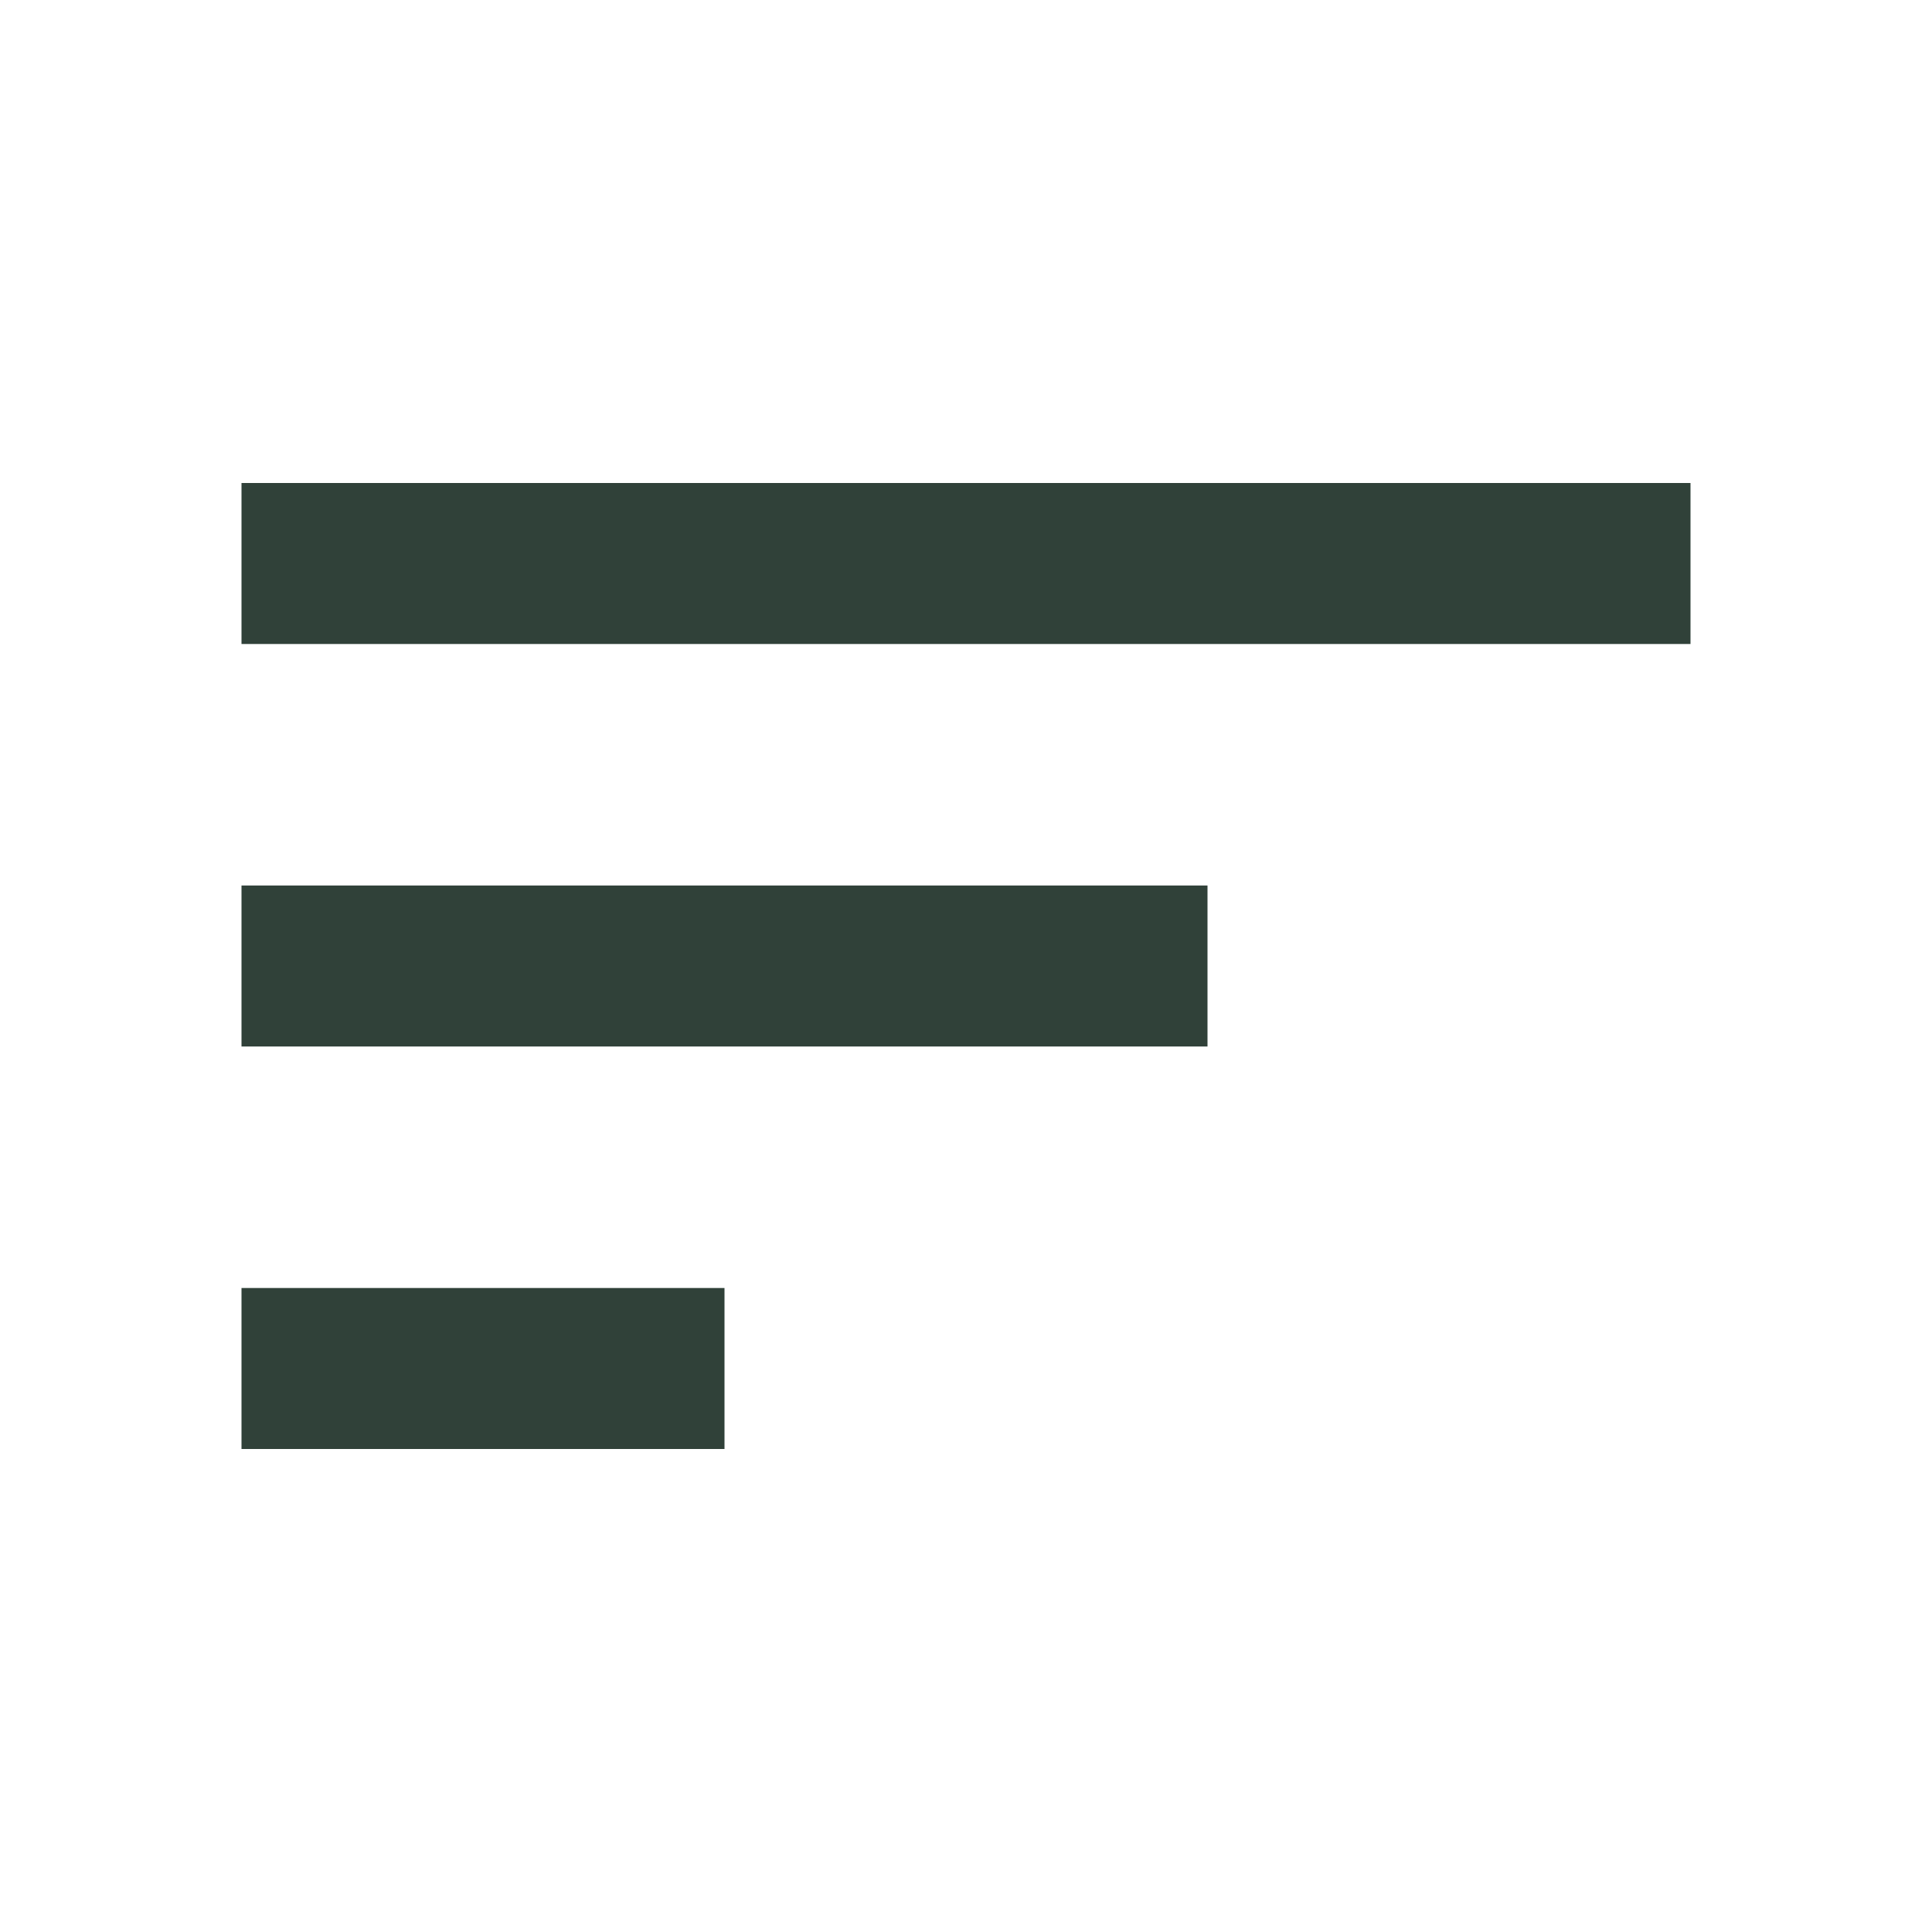
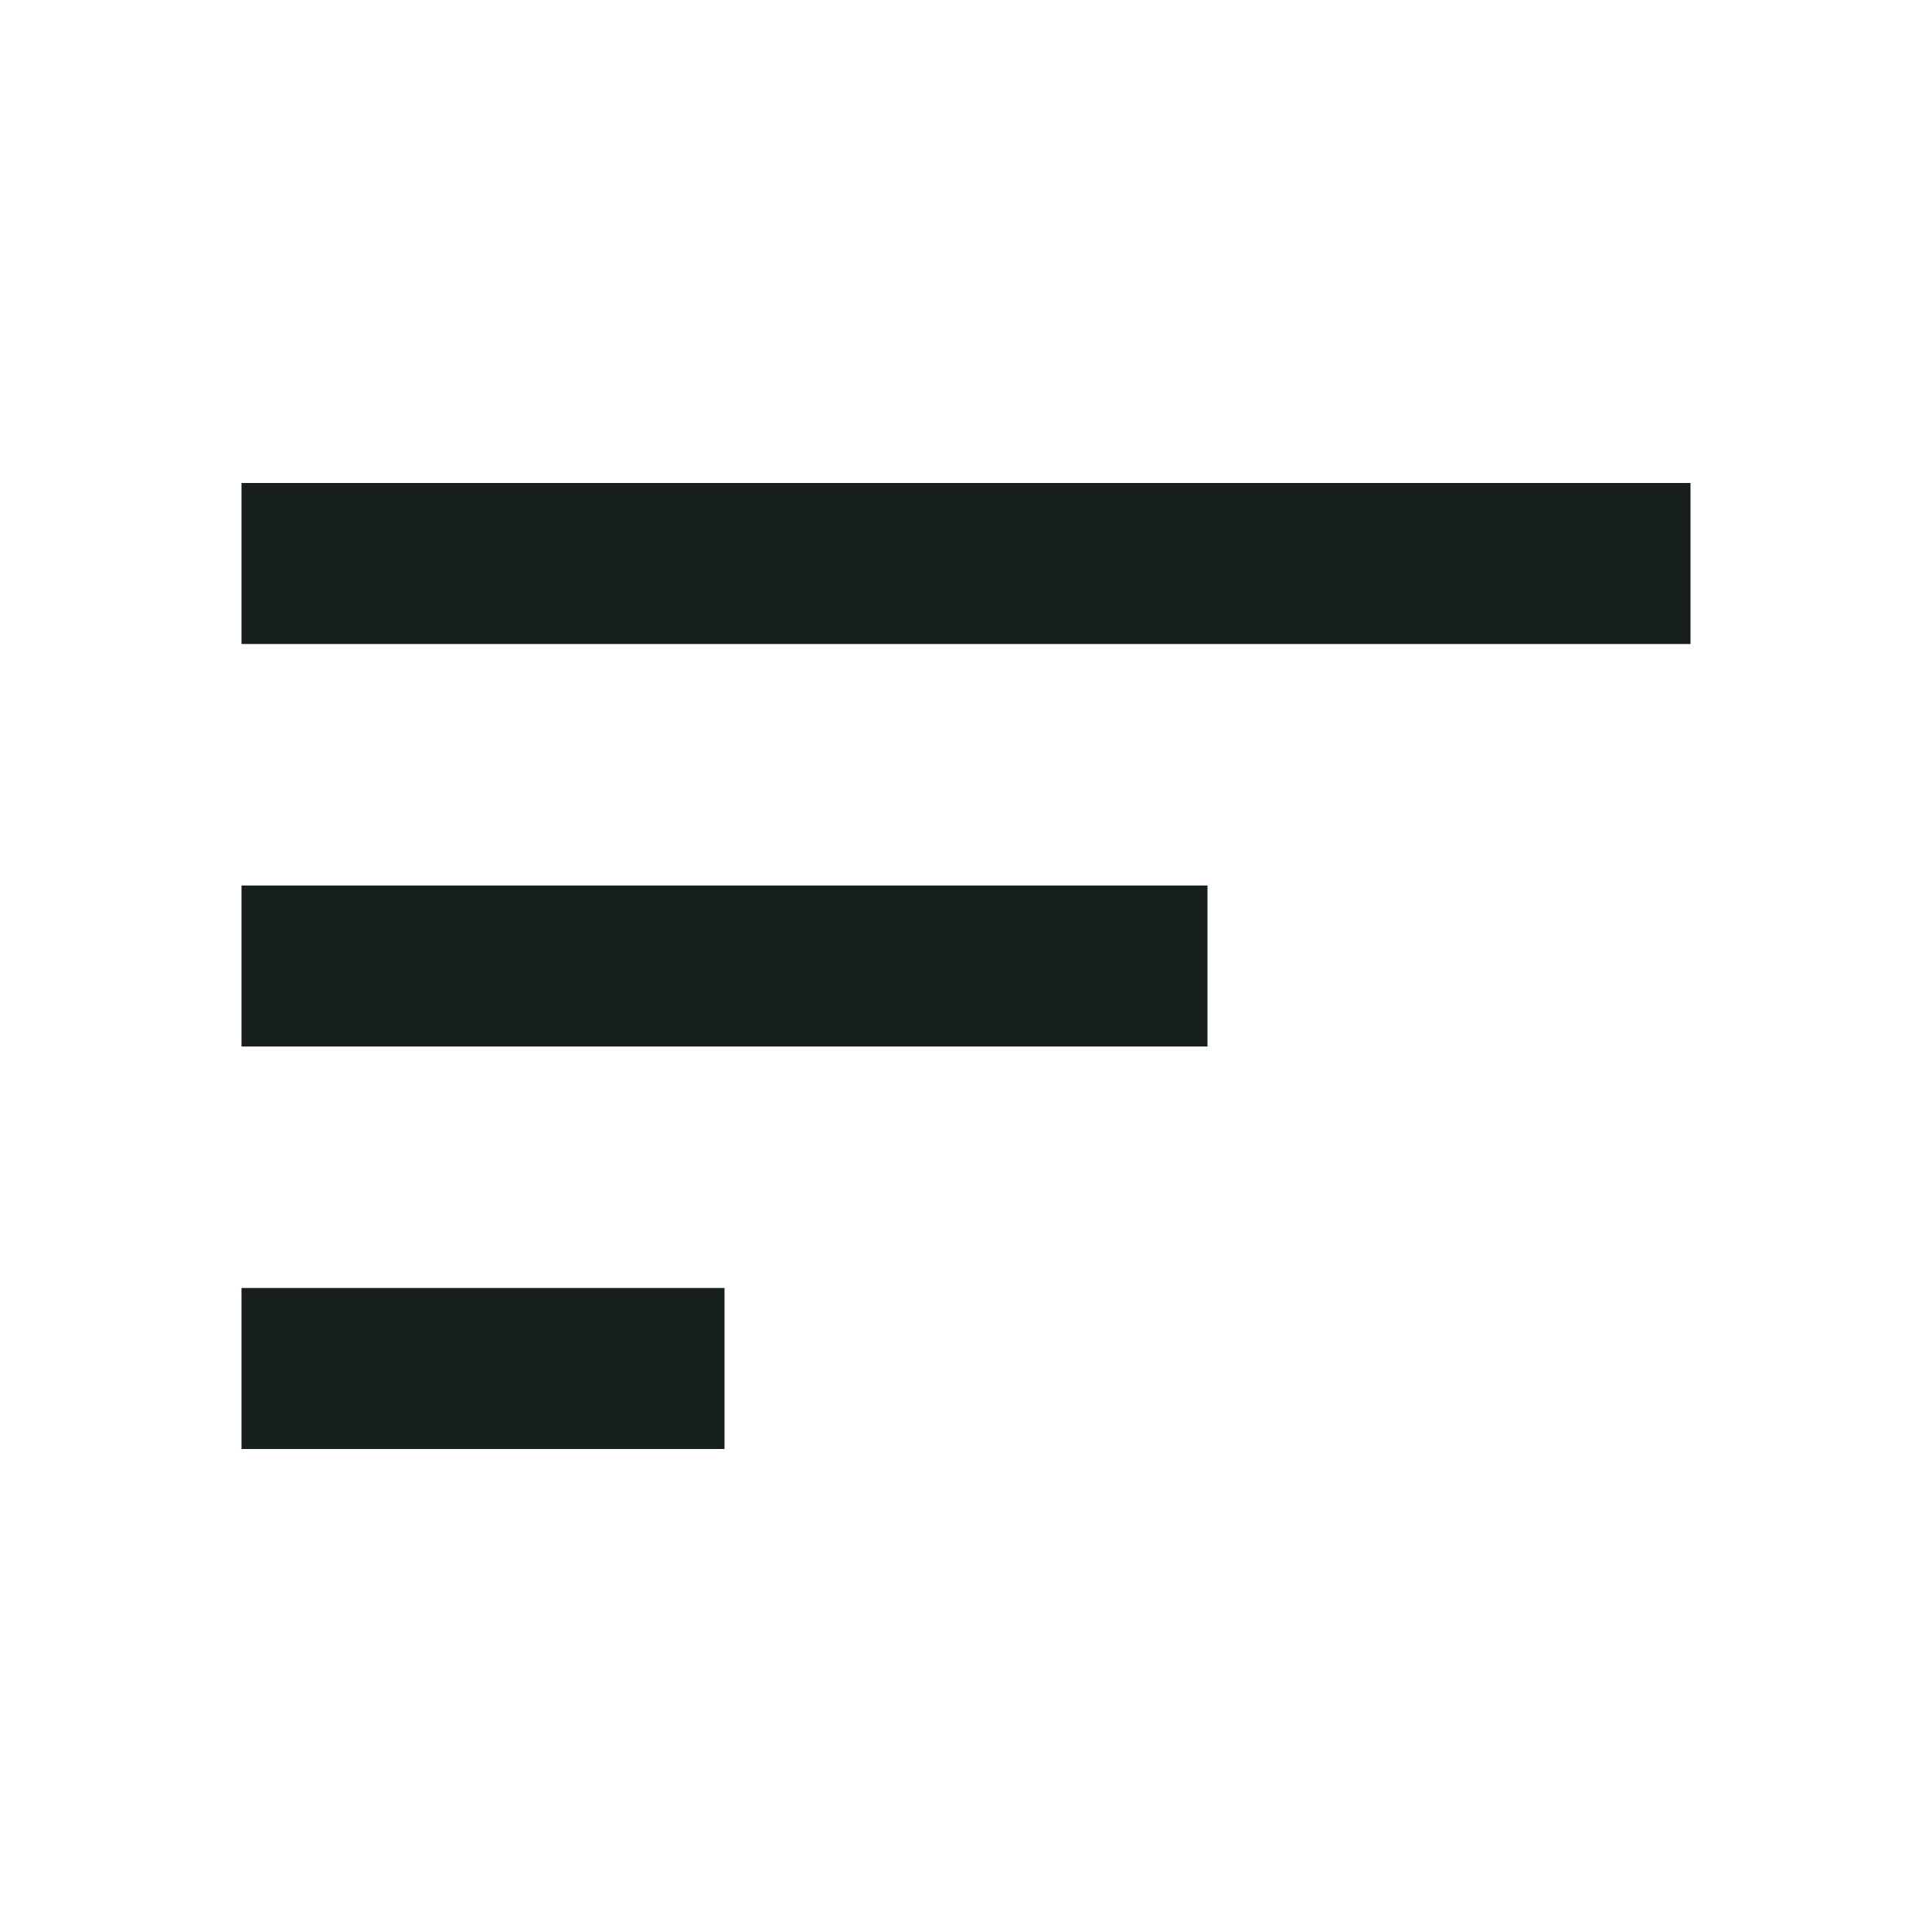
- <svg xmlns="http://www.w3.org/2000/svg" height="24px" viewBox="0 -960 960 960" width="24px" fill="#304139">
+ <svg xmlns="http://www.w3.org/2000/svg" height="24px" viewBox="0 -960 960 960" width="24px" fill="#161f1b">
  <path d="M120-240v-80h240v80H120Zm0-200v-80h480v80H120Zm0-200v-80h720v80H120Z" />
</svg>
